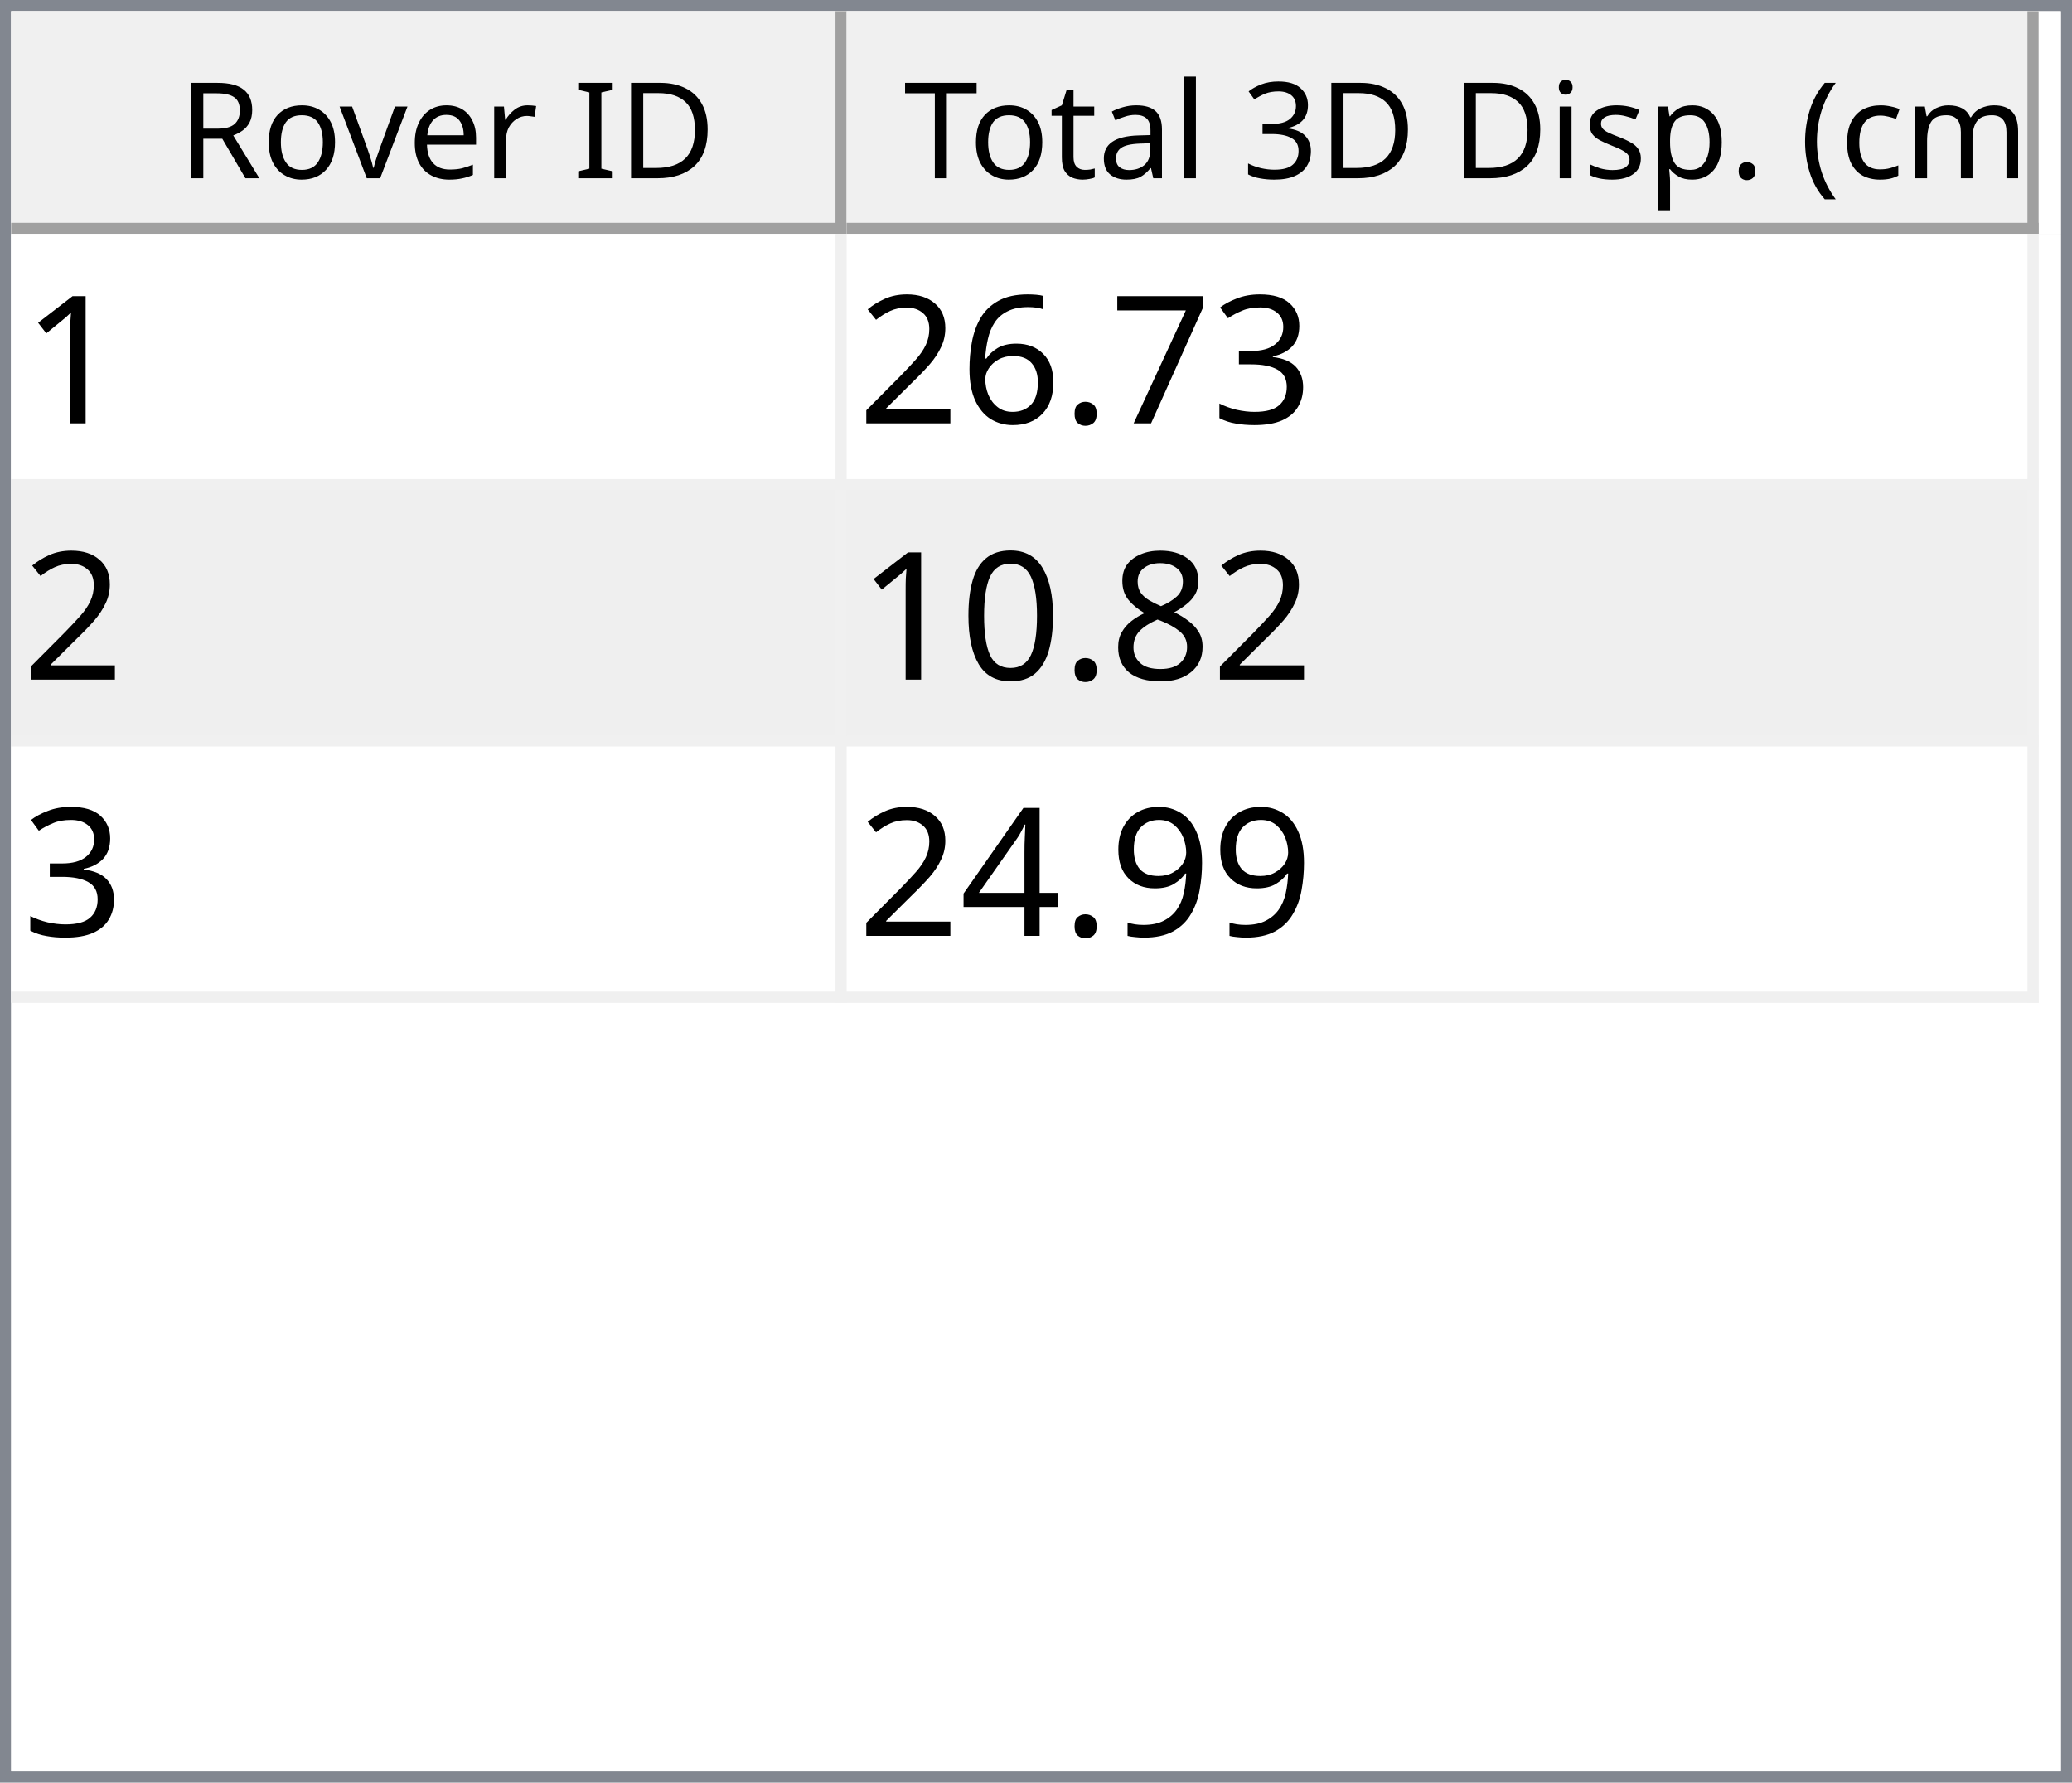
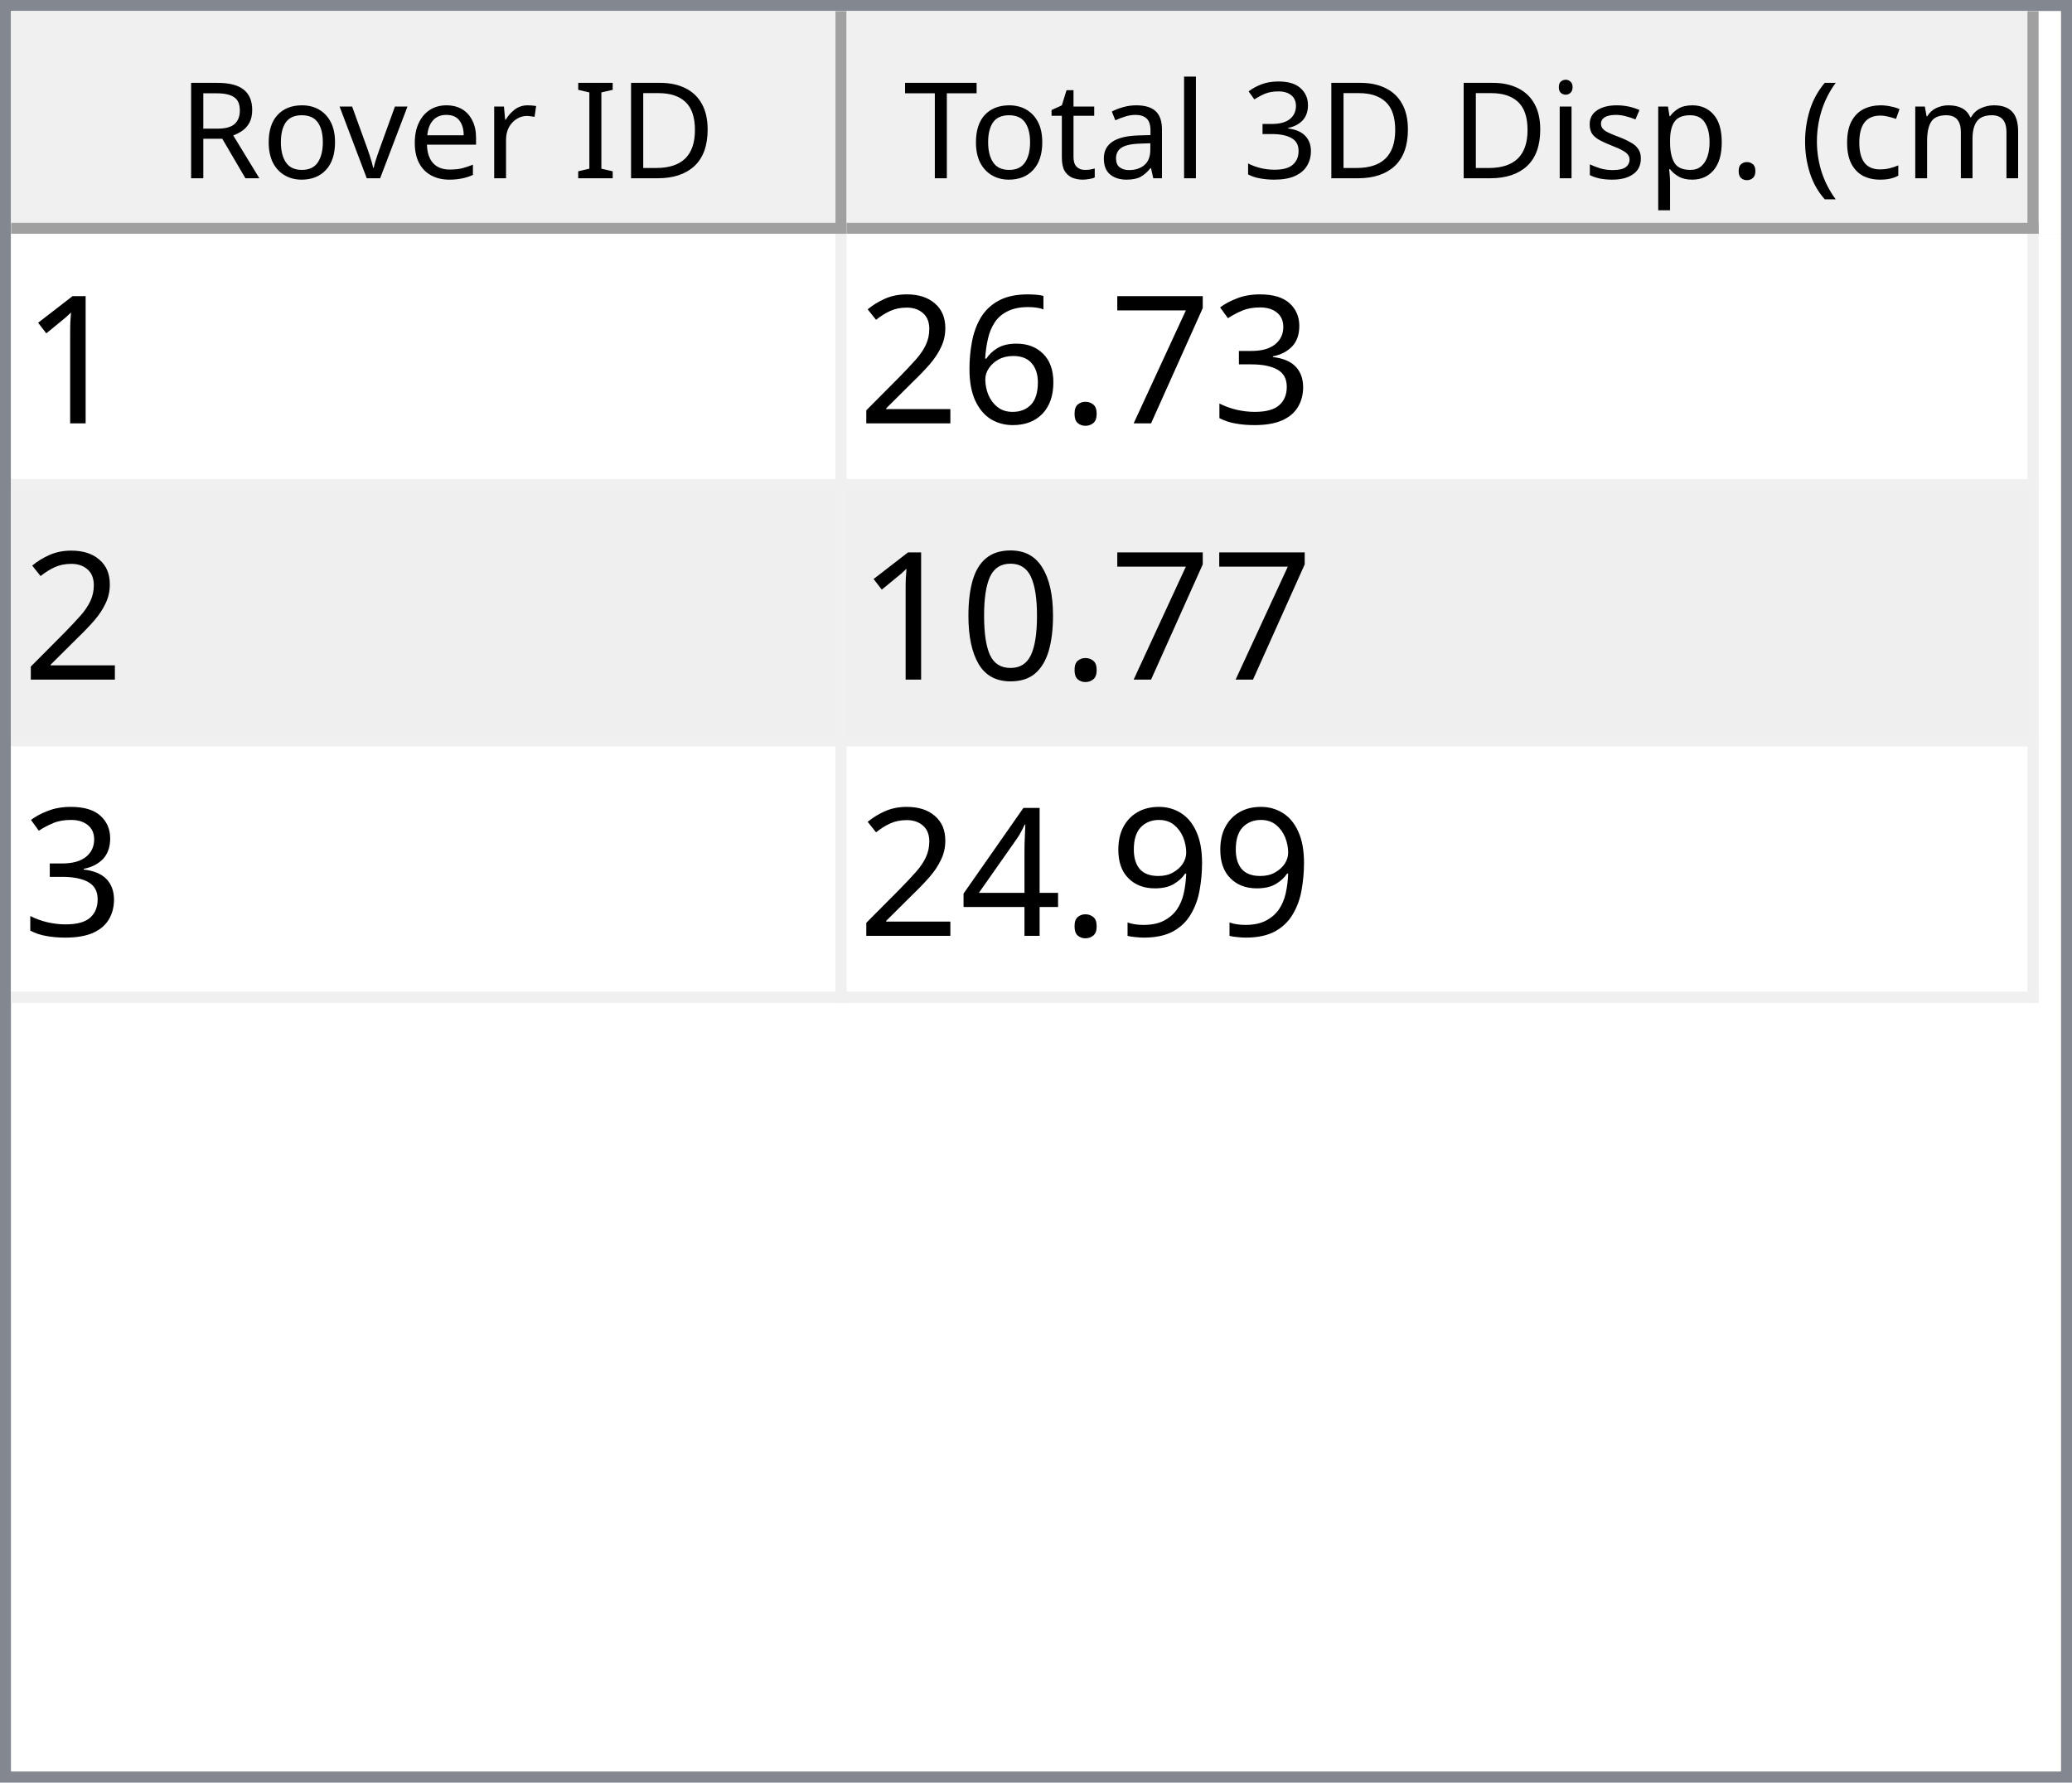
<svg xmlns="http://www.w3.org/2000/svg" style="fill-opacity:1; color-rendering:auto; color-interpolation:auto; text-rendering:auto; stroke:black; stroke-linecap:square; stroke-miterlimit:10; shape-rendering:auto; stroke-opacity:1; fill:black; stroke-dasharray:none; font-weight:normal; stroke-width:1; font-family:'Dialog'; font-style:normal; stroke-linejoin:miter; font-size:12px; stroke-dashoffset:0; image-rendering:auto;" width="186" height="160">
  <defs id="genericDefs" />
  <g>
    <defs id="defs1">
      <clipPath clipPathUnits="userSpaceOnUse" id="clipPath1">
        <path d="M0 0 L186 0 L186 160 L0 160 L0 0 Z" />
      </clipPath>
      <clipPath clipPathUnits="userSpaceOnUse" id="clipPath2">
        <path d="M0 0 L0 160 L186 160 L186 0 Z" />
      </clipPath>
      <clipPath clipPathUnits="userSpaceOnUse" id="clipPath3">
        <path d="M0 0 L0 20 L184 20 L184 0 Z" />
      </clipPath>
      <clipPath clipPathUnits="userSpaceOnUse" id="clipPath4">
        <path d="M0 0 L0 20 L75 20 L75 0 Z" />
      </clipPath>
      <clipPath clipPathUnits="userSpaceOnUse" id="clipPath5">
        <path d="M1 1 L1 19 L74 19 L74 1 Z" />
      </clipPath>
      <clipPath clipPathUnits="userSpaceOnUse" id="clipPath6">
        <path d="M0 0 L0 18 L73 18 L73 0 Z" />
      </clipPath>
      <clipPath clipPathUnits="userSpaceOnUse" id="clipPath7">
        <path d="M-0.5 -0.5 L-0.5 19.5 L74.5 19.5 L74.5 -0.5 Z" />
      </clipPath>
      <clipPath clipPathUnits="userSpaceOnUse" id="clipPath8">
        <path d="M0 0 L0 20 L107 20 L107 0 Z" />
      </clipPath>
      <clipPath clipPathUnits="userSpaceOnUse" id="clipPath9">
        <path d="M1 1 L1 19 L106 19 L106 1 Z" />
      </clipPath>
      <clipPath clipPathUnits="userSpaceOnUse" id="clipPath10">
        <path d="M0 0 L0 18 L105 18 L105 0 Z" />
      </clipPath>
      <clipPath clipPathUnits="userSpaceOnUse" id="clipPath11">
        <path d="M-0.5 -0.5 L-0.5 19.5 L106.5 19.5 L106.5 -0.5 Z" />
      </clipPath>
      <clipPath clipPathUnits="userSpaceOnUse" id="clipPath12">
        <path d="M0 0 L0 138 L184 138 L184 0 Z" />
      </clipPath>
      <clipPath clipPathUnits="userSpaceOnUse" id="clipPath13">
        <path d="M0 0 L0 69 L182 69 L182 0 Z" />
      </clipPath>
      <clipPath clipPathUnits="userSpaceOnUse" id="clipPath14">
        <path d="M-0.5 -0.5 L-0.5 68.5 L181.5 68.5 L181.5 -0.5 Z" />
      </clipPath>
      <clipPath clipPathUnits="userSpaceOnUse" id="clipPath15">
        <path d="M0 0 L0 22 L74 22 L74 0 Z" />
      </clipPath>
      <clipPath clipPathUnits="userSpaceOnUse" id="clipPath16">
        <path d="M0 0 L0 22 L106 22 L106 0 Z" />
      </clipPath>
      <font horiz-adv-x="64.551" id="font1">
        <font-face ascent="107.91" descent="25.098" units-per-em="100" style="font-style:normal; font-family:Segoe UI; font-weight:normal;" />
        <missing-glyph horiz-adv-x="64.551" d="M8.109 0 L8.109 68.266 L56.453 68.266 L56.453 0 L8.109 0 ZM15.328 7.234 L49.219 7.234 L49.219 61.031 L15.328 61.031 L15.328 7.234 Z" />
        <glyph unicode="D" horiz-adv-x="70.117" d="M9.188 0 L9.188 70.016 L28.516 70.016 Q65.531 70.016 65.531 35.891 Q65.531 19.672 55.25 9.836 Q44.969 0 27.734 0 L9.188 0 ZM17.391 62.594 L17.391 7.422 L27.828 7.422 Q41.609 7.422 49.273 14.797 Q56.938 22.172 56.938 35.688 Q56.938 62.594 28.328 62.594 L17.391 62.594 Z" />
        <glyph unicode="I" horiz-adv-x="26.611" d="M17.391 0 L9.188 0 L9.188 70.016 L17.391 70.016 L17.391 0 Z" />
        <glyph unicode=" " horiz-adv-x="27.393" d="" />
        <glyph unicode="r" horiz-adv-x="34.766" d="M34.188 41.891 Q32.078 43.5 28.125 43.5 Q23 43.5 19.555 38.672 Q16.109 33.844 16.109 25.484 L16.109 0 L8.109 0 L8.109 50 L16.109 50 L16.109 39.703 L16.312 39.703 Q18.016 44.969 21.531 47.922 Q25.047 50.875 29.391 50.875 Q32.516 50.875 34.188 50.203 L34.188 41.891 Z" />
        <glyph unicode="e" horiz-adv-x="52.295" d="M48.297 23 L12.984 23 Q13.188 14.656 17.484 10.109 Q21.781 5.562 29.297 5.562 Q37.75 5.562 44.828 11.141 L44.828 3.609 Q38.234 -1.172 27.391 -1.172 Q16.797 -1.172 10.742 5.641 Q4.688 12.453 4.688 24.812 Q4.688 36.469 11.305 43.82 Q17.922 51.172 27.734 51.172 Q37.547 51.172 42.922 44.828 Q48.297 38.484 48.297 27.203 L48.297 23 ZM40.094 29.781 Q40.047 36.719 36.75 40.578 Q33.453 44.438 27.594 44.438 Q21.922 44.438 17.969 40.383 Q14.016 36.328 13.094 29.781 L40.094 29.781 Z" />
        <glyph unicode="v" horiz-adv-x="47.9" d="M47.406 50 L27.484 0 L19.625 0 L0.688 50 L9.469 50 L22.172 13.672 Q23.578 9.672 23.922 6.688 L24.125 6.688 Q24.609 10.453 25.688 13.484 L38.969 50 L47.406 50 Z" />
        <glyph unicode="o" horiz-adv-x="58.594" d="M29 -1.172 Q17.922 -1.172 11.305 5.836 Q4.688 12.844 4.688 24.422 Q4.688 37.016 11.57 44.094 Q18.453 51.172 30.172 51.172 Q41.359 51.172 47.633 44.289 Q53.906 37.406 53.906 25.203 Q53.906 13.234 47.141 6.031 Q40.375 -1.172 29 -1.172 ZM29.594 44.438 Q21.875 44.438 17.383 39.188 Q12.891 33.938 12.891 24.703 Q12.891 15.828 17.43 10.695 Q21.969 5.562 29.594 5.562 Q37.359 5.562 41.531 10.594 Q45.703 15.625 45.703 24.906 Q45.703 34.281 41.531 39.359 Q37.359 44.438 29.594 44.438 Z" />
        <glyph unicode="R" horiz-adv-x="59.814" d="M59.375 0 L49.609 0 L37.891 19.625 Q36.281 22.359 34.766 24.289 Q33.25 26.219 31.664 27.438 Q30.078 28.656 28.25 29.219 Q26.422 29.781 24.125 29.781 L17.391 29.781 L17.391 0 L9.188 0 L9.188 70.016 L30.078 70.016 Q34.672 70.016 38.555 68.867 Q42.438 67.719 45.289 65.375 Q48.141 63.031 49.758 59.547 Q51.375 56.062 51.375 51.375 Q51.375 47.703 50.273 44.656 Q49.172 41.609 47.148 39.211 Q45.125 36.812 42.266 35.133 Q39.406 33.453 35.844 32.516 L35.844 32.328 Q37.594 31.547 38.891 30.547 Q40.188 29.547 41.359 28.18 Q42.531 26.812 43.68 25.078 Q44.828 23.344 46.234 21.047 L59.375 0 ZM17.391 62.594 L17.391 37.203 L28.516 37.203 Q31.594 37.203 34.203 38.133 Q36.812 39.062 38.719 40.797 Q40.625 42.531 41.703 45.047 Q42.781 47.562 42.781 50.688 Q42.781 56.297 39.141 59.445 Q35.5 62.594 28.609 62.594 L17.391 62.594 Z" />
        <glyph unicode=")" horiz-adv-x="30.176" d="M8.297 -15.922 L1.172 -15.922 Q16.406 2.344 16.406 26.812 Q16.406 51.469 1.078 70.016 L8.297 70.016 Q23.531 52.156 23.531 26.703 Q23.531 1.375 8.297 -15.922 Z" />
        <glyph unicode="m" horiz-adv-x="86.133" d="M79.109 0 L71.094 0 L71.094 28.719 Q71.094 37.016 68.531 40.727 Q65.969 44.438 59.906 44.438 Q54.781 44.438 51.195 39.75 Q47.609 35.062 47.609 28.516 L47.609 0 L39.594 0 L39.594 29.688 Q39.594 44.438 28.219 44.438 Q22.953 44.438 19.531 40.016 Q16.109 35.594 16.109 28.516 L16.109 0 L8.109 0 L8.109 50 L16.109 50 L16.109 42.094 L16.312 42.094 Q21.625 51.172 31.844 51.172 Q36.969 51.172 40.773 48.312 Q44.578 45.453 46 40.828 Q51.562 51.172 62.594 51.172 Q79.109 51.172 79.109 30.812 L79.109 0 Z" />
        <glyph unicode="c" horiz-adv-x="46.191" d="M42.188 2.297 Q36.422 -1.172 28.516 -1.172 Q17.828 -1.172 11.258 5.789 Q4.688 12.75 4.688 23.828 Q4.688 36.188 11.766 43.68 Q18.844 51.172 30.672 51.172 Q37.25 51.172 42.281 48.734 L42.281 40.531 Q36.719 44.438 30.375 44.438 Q22.703 44.438 17.797 38.945 Q12.891 33.453 12.891 24.516 Q12.891 15.719 17.508 10.641 Q22.125 5.562 29.891 5.562 Q36.422 5.562 42.188 9.906 L42.188 2.297 Z" />
        <glyph unicode="(" horiz-adv-x="30.176" d="M29.109 -15.922 L21.969 -15.922 Q6.844 1.375 6.844 26.703 Q6.844 52.156 21.969 70.016 L29.203 70.016 Q13.875 51.469 13.875 26.812 Q13.875 2.344 29.109 -15.922 Z" />
        <glyph unicode="." horiz-adv-x="21.68" d="M10.891 -1.078 Q8.641 -1.078 7.055 0.539 Q5.469 2.156 5.469 4.391 Q5.469 6.641 7.055 8.273 Q8.641 9.906 10.891 9.906 Q13.188 9.906 14.797 8.273 Q16.406 6.641 16.406 4.391 Q16.406 2.156 14.797 0.539 Q13.188 -1.078 10.891 -1.078 Z" />
        <glyph unicode="p" horiz-adv-x="58.789" d="M16.312 7.234 L16.109 7.234 L16.109 -23 L8.109 -23 L8.109 50 L16.109 50 L16.109 41.219 L16.312 41.219 Q22.219 51.172 33.594 51.172 Q43.266 51.172 48.688 44.461 Q54.109 37.75 54.109 26.469 Q54.109 13.922 48 6.375 Q41.891 -1.172 31.297 -1.172 Q21.578 -1.172 16.312 7.234 ZM16.109 27.391 L16.109 20.406 Q16.109 14.203 20.141 9.883 Q24.172 5.562 30.375 5.562 Q37.641 5.562 41.773 11.133 Q45.906 16.703 45.906 26.609 Q45.906 34.969 42.047 39.703 Q38.188 44.438 31.594 44.438 Q24.609 44.438 20.359 39.578 Q16.109 34.719 16.109 27.391 Z" />
        <glyph unicode="s" horiz-adv-x="42.432" d="M5.078 1.812 L5.078 10.406 Q11.625 5.562 19.484 5.562 Q30.031 5.562 30.031 12.594 Q30.031 14.594 29.125 15.992 Q28.219 17.391 26.68 18.461 Q25.141 19.531 23.07 20.383 Q21 21.234 18.609 22.172 Q15.281 23.484 12.766 24.828 Q10.25 26.172 8.57 27.859 Q6.891 29.547 6.031 31.695 Q5.172 33.844 5.172 36.719 Q5.172 40.234 6.789 42.945 Q8.406 45.656 11.086 47.484 Q13.766 49.312 17.211 50.242 Q20.656 51.172 24.312 51.172 Q30.812 51.172 35.938 48.922 L35.938 40.828 Q30.422 44.438 23.25 44.438 Q21 44.438 19.195 43.922 Q17.391 43.406 16.094 42.477 Q14.797 41.547 14.086 40.258 Q13.375 38.969 13.375 37.406 Q13.375 35.453 14.086 34.133 Q14.797 32.812 16.164 31.789 Q17.531 30.766 19.484 29.938 Q21.438 29.109 23.922 28.125 Q27.25 26.859 29.883 25.516 Q32.516 24.172 34.375 22.484 Q36.234 20.797 37.234 18.602 Q38.234 16.406 38.234 13.375 Q38.234 9.672 36.602 6.938 Q34.969 4.203 32.234 2.398 Q29.5 0.594 25.93 -0.289 Q22.359 -1.172 18.453 -1.172 Q10.75 -1.172 5.078 1.812 Z" />
        <glyph unicode="i" horiz-adv-x="24.219" d="M12.203 62.703 Q10.062 62.703 8.547 64.164 Q7.031 65.625 7.031 67.875 Q7.031 70.125 8.547 71.609 Q10.062 73.094 12.203 73.094 Q14.406 73.094 15.945 71.609 Q17.484 70.125 17.484 67.875 Q17.484 65.719 15.945 64.211 Q14.406 62.703 12.203 62.703 ZM16.109 0 L8.109 0 L8.109 50 L16.109 50 L16.109 0 Z" />
        <glyph unicode="3" horiz-adv-x="53.906" d="M46.531 19.828 Q46.531 15.094 44.75 11.211 Q42.969 7.328 39.719 4.57 Q36.469 1.812 31.93 0.297 Q27.391 -1.219 21.922 -1.219 Q11.922 -1.219 6 2.594 L6 11.188 Q13.094 5.609 22.219 5.609 Q25.875 5.609 28.828 6.539 Q31.781 7.469 33.906 9.227 Q36.031 10.984 37.18 13.477 Q38.328 15.969 38.328 19.094 Q38.328 32.812 18.797 32.812 L12.984 32.812 L12.984 39.594 L18.5 39.594 Q35.797 39.594 35.797 52.484 Q35.797 64.406 22.609 64.406 Q15.188 64.406 8.688 59.422 L8.688 67.188 Q15.375 71.188 24.609 71.188 Q29 71.188 32.57 69.969 Q36.141 68.75 38.68 66.555 Q41.219 64.359 42.609 61.281 Q44 58.203 44 54.5 Q44 40.672 30.031 36.719 L30.031 36.531 Q33.594 36.141 36.625 34.797 Q39.656 33.453 41.852 31.305 Q44.047 29.156 45.289 26.25 Q46.531 23.344 46.531 19.828 Z" />
        <glyph unicode="l" horiz-adv-x="24.219" d="M16.109 0 L8.109 0 L8.109 74.031 L16.109 74.031 L16.109 0 Z" />
        <glyph unicode="a" horiz-adv-x="50.879" d="M43.891 0 L35.891 0 L35.891 7.812 L35.688 7.812 Q30.469 -1.172 20.312 -1.172 Q12.844 -1.172 8.617 2.781 Q4.391 6.734 4.391 13.281 Q4.391 27.297 20.906 29.594 L35.891 31.688 Q35.891 44.438 25.594 44.438 Q16.547 44.438 9.281 38.281 L9.281 46.484 Q16.656 51.172 26.266 51.172 Q43.891 51.172 43.891 32.516 L43.891 0 ZM35.891 25.297 L23.828 23.641 Q18.266 22.859 15.43 20.875 Q12.594 18.891 12.594 13.875 Q12.594 10.203 15.211 7.883 Q17.828 5.562 22.172 5.562 Q28.125 5.562 32.008 9.742 Q35.891 13.922 35.891 20.312 L35.891 25.297 Z" />
        <glyph unicode="t" horiz-adv-x="33.887" d="M31.297 0.484 Q28.469 -1.078 23.828 -1.078 Q10.688 -1.078 10.688 13.578 L10.688 43.172 L2.094 43.172 L2.094 50 L10.688 50 L10.688 62.203 L18.703 64.797 L18.703 50 L31.297 50 L31.297 43.172 L18.703 43.172 L18.703 14.984 Q18.703 9.969 20.414 7.82 Q22.125 5.672 26.078 5.672 Q29.109 5.672 31.297 7.328 L31.297 0.484 Z" />
        <glyph unicode="T" horiz-adv-x="52.393" d="M50.594 62.594 L30.375 62.594 L30.375 0 L22.172 0 L22.172 62.594 L2 62.594 L2 70.016 L50.594 70.016 L50.594 62.594 Z" />
      </font>
      <font horiz-adv-x="75.0" id="font2">
        <font-face ascent="100.537" descent="21.973" units-per-em="100" style="font-style:normal; font-family:sans-serif; font-weight:normal;" />
        <missing-glyph horiz-adv-x="75.0" d="M12.5 0 L12.5 62.5 L62.5 62.5 L62.5 0 L12.5 0 ZM14.062 1.562 L60.938 1.562 L60.938 60.938 L14.062 60.938 L14.062 1.562 Z" />
        <glyph unicode="1" horiz-adv-x="55.615" d="M37.25 0 L28.469 0 L28.469 56 Q25.297 52.984 20.141 49.953 Q14.984 46.922 10.891 45.406 L10.891 53.906 Q18.266 57.375 23.781 62.305 Q29.297 67.234 31.594 71.875 L37.25 71.875 L37.25 0 Z" />
        <glyph unicode="3" horiz-adv-x="55.615" d="M4.203 18.891 L12.984 20.062 Q14.5 12.594 18.141 9.297 Q21.781 6 27 6 Q33.203 6 37.477 10.297 Q41.75 14.594 41.75 20.953 Q41.75 27 37.797 30.93 Q33.844 34.859 27.734 34.859 Q25.25 34.859 21.531 33.891 L22.516 41.609 Q23.391 41.5 23.922 41.5 Q29.547 41.5 34.039 44.43 Q38.531 47.359 38.531 53.469 Q38.531 58.297 35.258 61.477 Q31.984 64.656 26.812 64.656 Q21.688 64.656 18.266 61.43 Q14.844 58.203 13.875 51.766 L5.078 53.328 Q6.688 62.156 12.398 67.016 Q18.109 71.875 26.609 71.875 Q32.469 71.875 37.398 69.359 Q42.328 66.844 44.945 62.5 Q47.562 58.156 47.562 53.266 Q47.562 48.641 45.07 44.828 Q42.578 41.016 37.703 38.766 Q44.047 37.312 47.562 32.695 Q51.078 28.078 51.078 21.141 Q51.078 11.766 44.242 5.25 Q37.406 -1.266 26.953 -1.266 Q17.531 -1.266 11.305 4.352 Q5.078 9.969 4.203 18.891 Z" />
        <glyph unicode="7" horiz-adv-x="55.615" d="M4.734 62.203 L4.734 70.656 L51.078 70.656 L51.078 63.812 Q44.234 56.547 37.523 44.484 Q30.812 32.422 27.156 19.672 Q24.516 10.688 23.781 0 L14.75 0 Q14.891 8.453 18.062 20.414 Q21.234 32.375 27.172 43.484 Q33.109 54.594 39.797 62.203 L4.734 62.203 Z" />
        <glyph unicode="." horiz-adv-x="27.783" d="M9.078 0 L9.078 10.016 L19.094 10.016 L19.094 0 L9.078 0 Z" />
        <glyph unicode="6" horiz-adv-x="55.615" d="M49.75 54.047 L41.016 53.375 Q39.844 58.547 37.703 60.891 Q34.125 64.656 28.906 64.656 Q24.703 64.656 21.531 62.312 Q17.391 59.281 14.992 53.469 Q12.594 47.656 12.5 36.922 Q15.672 41.75 20.266 44.094 Q24.859 46.438 29.891 46.438 Q38.672 46.438 44.852 39.969 Q51.031 33.5 51.031 23.25 Q51.031 16.5 48.125 10.719 Q45.219 4.938 40.141 1.859 Q35.062 -1.219 28.609 -1.219 Q17.625 -1.219 10.695 6.859 Q3.766 14.938 3.766 33.5 Q3.766 54.25 11.422 63.672 Q18.109 71.875 29.438 71.875 Q37.891 71.875 43.289 67.141 Q48.688 62.406 49.75 54.047 ZM13.875 23.188 Q13.875 18.656 15.797 14.508 Q17.719 10.359 21.188 8.18 Q24.656 6 28.469 6 Q34.031 6 38.039 10.492 Q42.047 14.984 42.047 22.703 Q42.047 30.125 38.086 34.398 Q34.125 38.672 28.125 38.672 Q22.172 38.672 18.023 34.398 Q13.875 30.125 13.875 23.188 Z" />
        <glyph unicode="2" horiz-adv-x="55.615" d="M50.344 8.453 L50.344 0 L3.031 0 Q2.938 3.172 4.047 6.109 Q5.859 10.938 9.836 15.625 Q13.812 20.312 21.344 26.469 Q33.016 36.031 37.117 41.625 Q41.219 47.219 41.219 52.203 Q41.219 57.422 37.477 61.008 Q33.734 64.594 27.734 64.594 Q21.391 64.594 17.578 60.789 Q13.766 56.984 13.719 50.25 L4.688 51.172 Q5.609 61.281 11.664 66.578 Q17.719 71.875 27.938 71.875 Q38.234 71.875 44.242 66.164 Q50.25 60.453 50.25 52 Q50.25 47.703 48.492 43.555 Q46.734 39.406 42.656 34.812 Q38.578 30.219 29.109 22.219 Q21.188 15.578 18.945 13.211 Q16.703 10.844 15.234 8.453 L50.344 8.453 Z" />
-         <glyph unicode="8" horiz-adv-x="55.615" d="M17.672 38.812 Q12.203 40.828 9.57 44.539 Q6.938 48.25 6.938 53.422 Q6.938 61.234 12.555 66.555 Q18.172 71.875 27.484 71.875 Q36.859 71.875 42.578 66.43 Q48.297 60.984 48.297 53.172 Q48.297 48.188 45.68 44.508 Q43.062 40.828 37.75 38.812 Q44.344 36.672 47.781 31.883 Q51.219 27.094 51.219 20.453 Q51.219 11.281 44.727 5.031 Q38.234 -1.219 27.641 -1.219 Q17.047 -1.219 10.547 5.055 Q4.047 11.328 4.047 20.703 Q4.047 27.688 7.594 32.398 Q11.141 37.109 17.672 38.812 ZM15.922 53.719 Q15.922 48.641 19.195 45.414 Q22.469 42.188 27.688 42.188 Q32.766 42.188 36.016 45.383 Q39.266 48.578 39.266 53.219 Q39.266 58.062 35.914 61.359 Q32.562 64.656 27.594 64.656 Q22.562 64.656 19.242 61.43 Q15.922 58.203 15.922 53.719 ZM13.094 20.656 Q13.094 16.891 14.875 13.375 Q16.656 9.859 20.172 7.93 Q23.688 6 27.734 6 Q34.031 6 38.133 10.055 Q42.234 14.109 42.234 20.359 Q42.234 26.703 38.016 30.859 Q33.797 35.016 27.438 35.016 Q21.234 35.016 17.164 30.914 Q13.094 26.812 13.094 20.656 Z" />
        <glyph unicode="0" horiz-adv-x="55.615" d="M4.156 35.297 Q4.156 48 6.766 55.742 Q9.375 63.484 14.523 67.68 Q19.672 71.875 27.484 71.875 Q33.25 71.875 37.594 69.555 Q41.938 67.234 44.773 62.867 Q47.609 58.5 49.219 52.227 Q50.828 45.953 50.828 35.297 Q50.828 22.703 48.242 14.969 Q45.656 7.234 40.508 3.008 Q35.359 -1.219 27.484 -1.219 Q17.141 -1.219 11.234 6.203 Q4.156 15.141 4.156 35.297 ZM13.188 35.297 Q13.188 17.672 17.312 11.836 Q21.438 6 27.484 6 Q33.547 6 37.672 11.859 Q41.797 17.719 41.797 35.297 Q41.797 52.984 37.672 58.789 Q33.547 64.594 27.391 64.594 Q21.344 64.594 17.719 59.469 Q13.188 52.938 13.188 35.297 Z" />
        <glyph unicode="9" horiz-adv-x="55.615" d="M5.469 16.547 L13.922 17.328 Q14.984 11.375 18.016 8.688 Q21.047 6 25.781 6 Q29.828 6 32.883 7.859 Q35.938 9.719 37.891 12.82 Q39.844 15.922 41.164 21.195 Q42.484 26.469 42.484 31.938 Q42.484 32.516 42.438 33.688 Q39.797 29.5 35.234 26.883 Q30.672 24.266 25.344 24.266 Q16.453 24.266 10.305 30.711 Q4.156 37.156 4.156 47.703 Q4.156 58.594 10.578 65.234 Q17 71.875 26.656 71.875 Q33.641 71.875 39.43 68.117 Q45.219 64.359 48.219 57.398 Q51.219 50.438 51.219 37.25 Q51.219 23.531 48.242 15.406 Q45.266 7.281 39.383 3.031 Q33.5 -1.219 25.594 -1.219 Q17.188 -1.219 11.867 3.445 Q6.547 8.109 5.469 16.547 ZM41.453 48.141 Q41.453 55.719 37.43 60.156 Q33.406 64.594 27.734 64.594 Q21.875 64.594 17.531 59.812 Q13.188 55.031 13.188 47.406 Q13.188 40.578 17.312 36.305 Q21.438 32.031 27.484 32.031 Q33.594 32.031 37.523 36.305 Q41.453 40.578 41.453 48.141 Z" />
        <glyph unicode="4" horiz-adv-x="55.615" d="M32.328 0 L32.328 17.141 L1.266 17.141 L1.266 25.203 L33.938 71.578 L41.109 71.578 L41.109 25.203 L50.781 25.203 L50.781 17.141 L41.109 17.141 L41.109 0 L32.328 0 ZM32.328 25.203 L32.328 57.469 L9.906 25.203 L32.328 25.203 Z" />
      </font>
    </defs>
    <g style="fill:white; stroke:white;">
      <rect x="0" y="0" width="186" style="clip-path:url(#clipPath1); stroke:none;" height="160" />
    </g>
    <g style="fill:white; text-rendering:optimizeSpeed; color-rendering:optimizeSpeed; image-rendering:optimizeSpeed; shape-rendering:crispEdges; stroke:white; color-interpolation:sRGB;">
      <rect x="0" width="186" height="160" y="0" style="stroke:none;" />
      <path style="stroke:none;" d="M0 160 L186 160 L186 0 L0 0 Z" />
    </g>
    <g style="fill:rgb(240,240,240); font-family:'Segoe UI'; stroke:rgb(240,240,240);">
      <rect x="0" y="0" width="186" style="clip-path:url(#clipPath2); stroke:none;" height="160" />
    </g>
    <g style="fill:rgb(130,135,144); font-family:'Segoe UI'; stroke:rgb(130,135,144);">
      <path d="M0 0 L186 0 L186 160 L0 160 L0 0 ZM1 1 L185 1 L185 159 L1 159 L1 1 Z" style="fill-rule:evenodd; clip-path:url(#clipPath2); stroke:none;" />
    </g>
    <g style="fill:white; font-family:'Segoe UI'; stroke:white;" transform="translate(1,1)">
      <rect x="0" y="0" width="184" style="clip-path:url(#clipPath3); stroke:none;" height="20" />
    </g>
    <g style="fill:rgb(240,240,240); font-family:'Segoe UI'; stroke:rgb(240,240,240);" transform="translate(1,1)">
      <rect x="0" y="0" width="75" style="clip-path:url(#clipPath4); stroke:none;" height="20" />
    </g>
    <g style="font-family:'Segoe UI';" transform="translate(2,2)">
      <text x="14" xml:space="preserve" y="14" style="clip-path:url(#clipPath6); stroke:none;">Rover ID</text>
    </g>
    <g style="fill:rgb(160,160,160); font-family:'Segoe UI'; stroke:rgb(160,160,160); stroke-linejoin:bevel;" transform="translate(1.5,1.5)">
      <line x1="74" x2="74" y1="0" style="fill:none; clip-path:url(#clipPath7);" y2="19" />
    </g>
    <g style="fill:rgb(160,160,160); font-family:'Segoe UI'; stroke:rgb(160,160,160); stroke-linejoin:bevel;" transform="matrix(1,0,0,1,1,1) translate(0.5,0.5)">
      <line x1="0" x2="74" y1="19" style="fill:none; clip-path:url(#clipPath7);" y2="19" />
    </g>
    <g style="fill:rgb(240,240,240); font-family:'Segoe UI'; stroke:rgb(240,240,240);" transform="translate(76,1)">
      <rect x="0" y="0" width="107" style="clip-path:url(#clipPath8); stroke:none;" height="20" />
    </g>
    <g style="font-family:'Segoe UI';" transform="translate(77,2)">
      <text x="1" xml:space="preserve" y="14" style="clip-path:url(#clipPath10); stroke:none;"> Total 3D Disp. (cm)</text>
    </g>
    <g style="fill:rgb(160,160,160); font-family:'Segoe UI'; stroke:rgb(160,160,160); stroke-linejoin:bevel;" transform="translate(76.5,1.5)">
      <line x1="106" x2="106" y1="0" style="fill:none; clip-path:url(#clipPath11);" y2="19" />
    </g>
    <g style="fill:rgb(160,160,160); font-family:'Segoe UI'; stroke:rgb(160,160,160); stroke-linejoin:bevel;" transform="matrix(1,0,0,1,76,1) translate(0.5,0.5)">
      <line x1="0" x2="106" y1="19" style="fill:none; clip-path:url(#clipPath11);" y2="19" />
    </g>
    <g style="fill:white; font-family:'Segoe UI'; stroke:white;" transform="translate(1,21)">
      <rect x="0" y="0" width="184" style="clip-path:url(#clipPath12); stroke:none;" height="138" />
    </g>
    <g style="fill:rgb(240,240,240); font-size:16px; font-family:sans-serif; stroke:rgb(240,240,240);" transform="translate(1,21)">
      <rect x="0" y="0" width="182" style="clip-path:url(#clipPath13); stroke:none;" height="69" />
      <line transform="translate(0.5,0.5)" x1="0" x2="181" y1="22" style="clip-path:url(#clipPath14); fill:none; stroke-linejoin:bevel;" y2="22" />
    </g>
    <g transform="matrix(1,0,0,1,1,21) translate(0.5,0.5)" style="fill:rgb(240,240,240); font-size:16px; font-family:sans-serif; stroke:rgb(240,240,240); stroke-linejoin:bevel;">
      <line x1="0" x2="181" y1="45" style="fill:none; clip-path:url(#clipPath14);" y2="45" />
    </g>
    <g transform="matrix(1,0,0,1,1,21) translate(0.5,0.5)" style="fill:rgb(240,240,240); font-size:16px; font-family:sans-serif; stroke:rgb(240,240,240); stroke-linejoin:bevel;">
      <line x1="0" x2="181" y1="68" style="fill:none; clip-path:url(#clipPath14);" y2="68" />
    </g>
    <g transform="matrix(1,0,0,1,1,21) translate(0.5,0.5)" style="fill:rgb(240,240,240); font-size:16px; font-family:sans-serif; stroke:rgb(240,240,240); stroke-linejoin:bevel;">
      <line x1="74" x2="74" y1="0" style="fill:none; clip-path:url(#clipPath14);" y2="68" />
    </g>
    <g transform="matrix(1,0,0,1,1,21) translate(0.5,0.5)" style="fill:rgb(240,240,240); font-size:16px; font-family:sans-serif; stroke:rgb(240,240,240); stroke-linejoin:bevel;">
      <line x1="181" x2="181" y1="0" style="fill:none; clip-path:url(#clipPath14);" y2="68" />
    </g>
    <g style="fill:white; font-size:16px; font-family:sans-serif; stroke:white;" transform="matrix(1,0,0,1,1,21)">
      <rect x="0" y="0" width="74" style="clip-path:url(#clipPath15); stroke:none;" height="22" />
      <text x="1" y="17" style="fill:black; clip-path:url(#clipPath15); stroke:none;" xml:space="preserve">1</text>
    </g>
    <g style="fill:white; font-size:16px; font-family:sans-serif; stroke:white;" transform="matrix(1,0,0,1,1,21) translate(75,0)">
      <rect x="0" y="0" width="106" style="clip-path:url(#clipPath16); stroke:none;" height="22" />
      <text x="1" y="17" style="fill:black; clip-path:url(#clipPath16); stroke:none;" xml:space="preserve">26.73</text>
    </g>
    <g style="fill:rgb(239,239,239); font-size:16px; font-family:sans-serif; stroke:rgb(239,239,239);" transform="matrix(1,0,0,1,1,21) translate(0,23)">
      <rect x="0" y="0" width="74" style="clip-path:url(#clipPath15); stroke:none;" height="22" />
      <text x="1" y="17" style="fill:black; clip-path:url(#clipPath15); stroke:none;" xml:space="preserve">2</text>
    </g>
    <g style="fill:rgb(239,239,239); font-size:16px; font-family:sans-serif; stroke:rgb(239,239,239);" transform="matrix(1,0,0,1,1,21) translate(75,23)">
      <rect x="0" y="0" width="106" style="clip-path:url(#clipPath16); stroke:none;" height="22" />
-       <text x="1" y="17" style="fill:black; clip-path:url(#clipPath16); stroke:none;" xml:space="preserve">10.82</text>
+       <text x="1" y="17" style="fill:black; clip-path:url(#clipPath16); stroke:none;" xml:space="preserve">10.77</text>
    </g>
    <g style="fill:white; font-size:16px; font-family:sans-serif; stroke:white;" transform="matrix(1,0,0,1,1,21) translate(0,46)">
      <rect x="0" y="0" width="74" style="clip-path:url(#clipPath15); stroke:none;" height="22" />
      <text x="1" y="17" style="fill:black; clip-path:url(#clipPath15); stroke:none;" xml:space="preserve">3</text>
    </g>
    <g style="fill:white; font-size:16px; font-family:sans-serif; stroke:white;" transform="matrix(1,0,0,1,1,21) translate(75,46)">
      <rect x="0" y="0" width="106" style="clip-path:url(#clipPath16); stroke:none;" height="22" />
      <text x="1" y="17" style="fill:black; clip-path:url(#clipPath16); stroke:none;" xml:space="preserve">24.99</text>
    </g>
  </g>
</svg>
